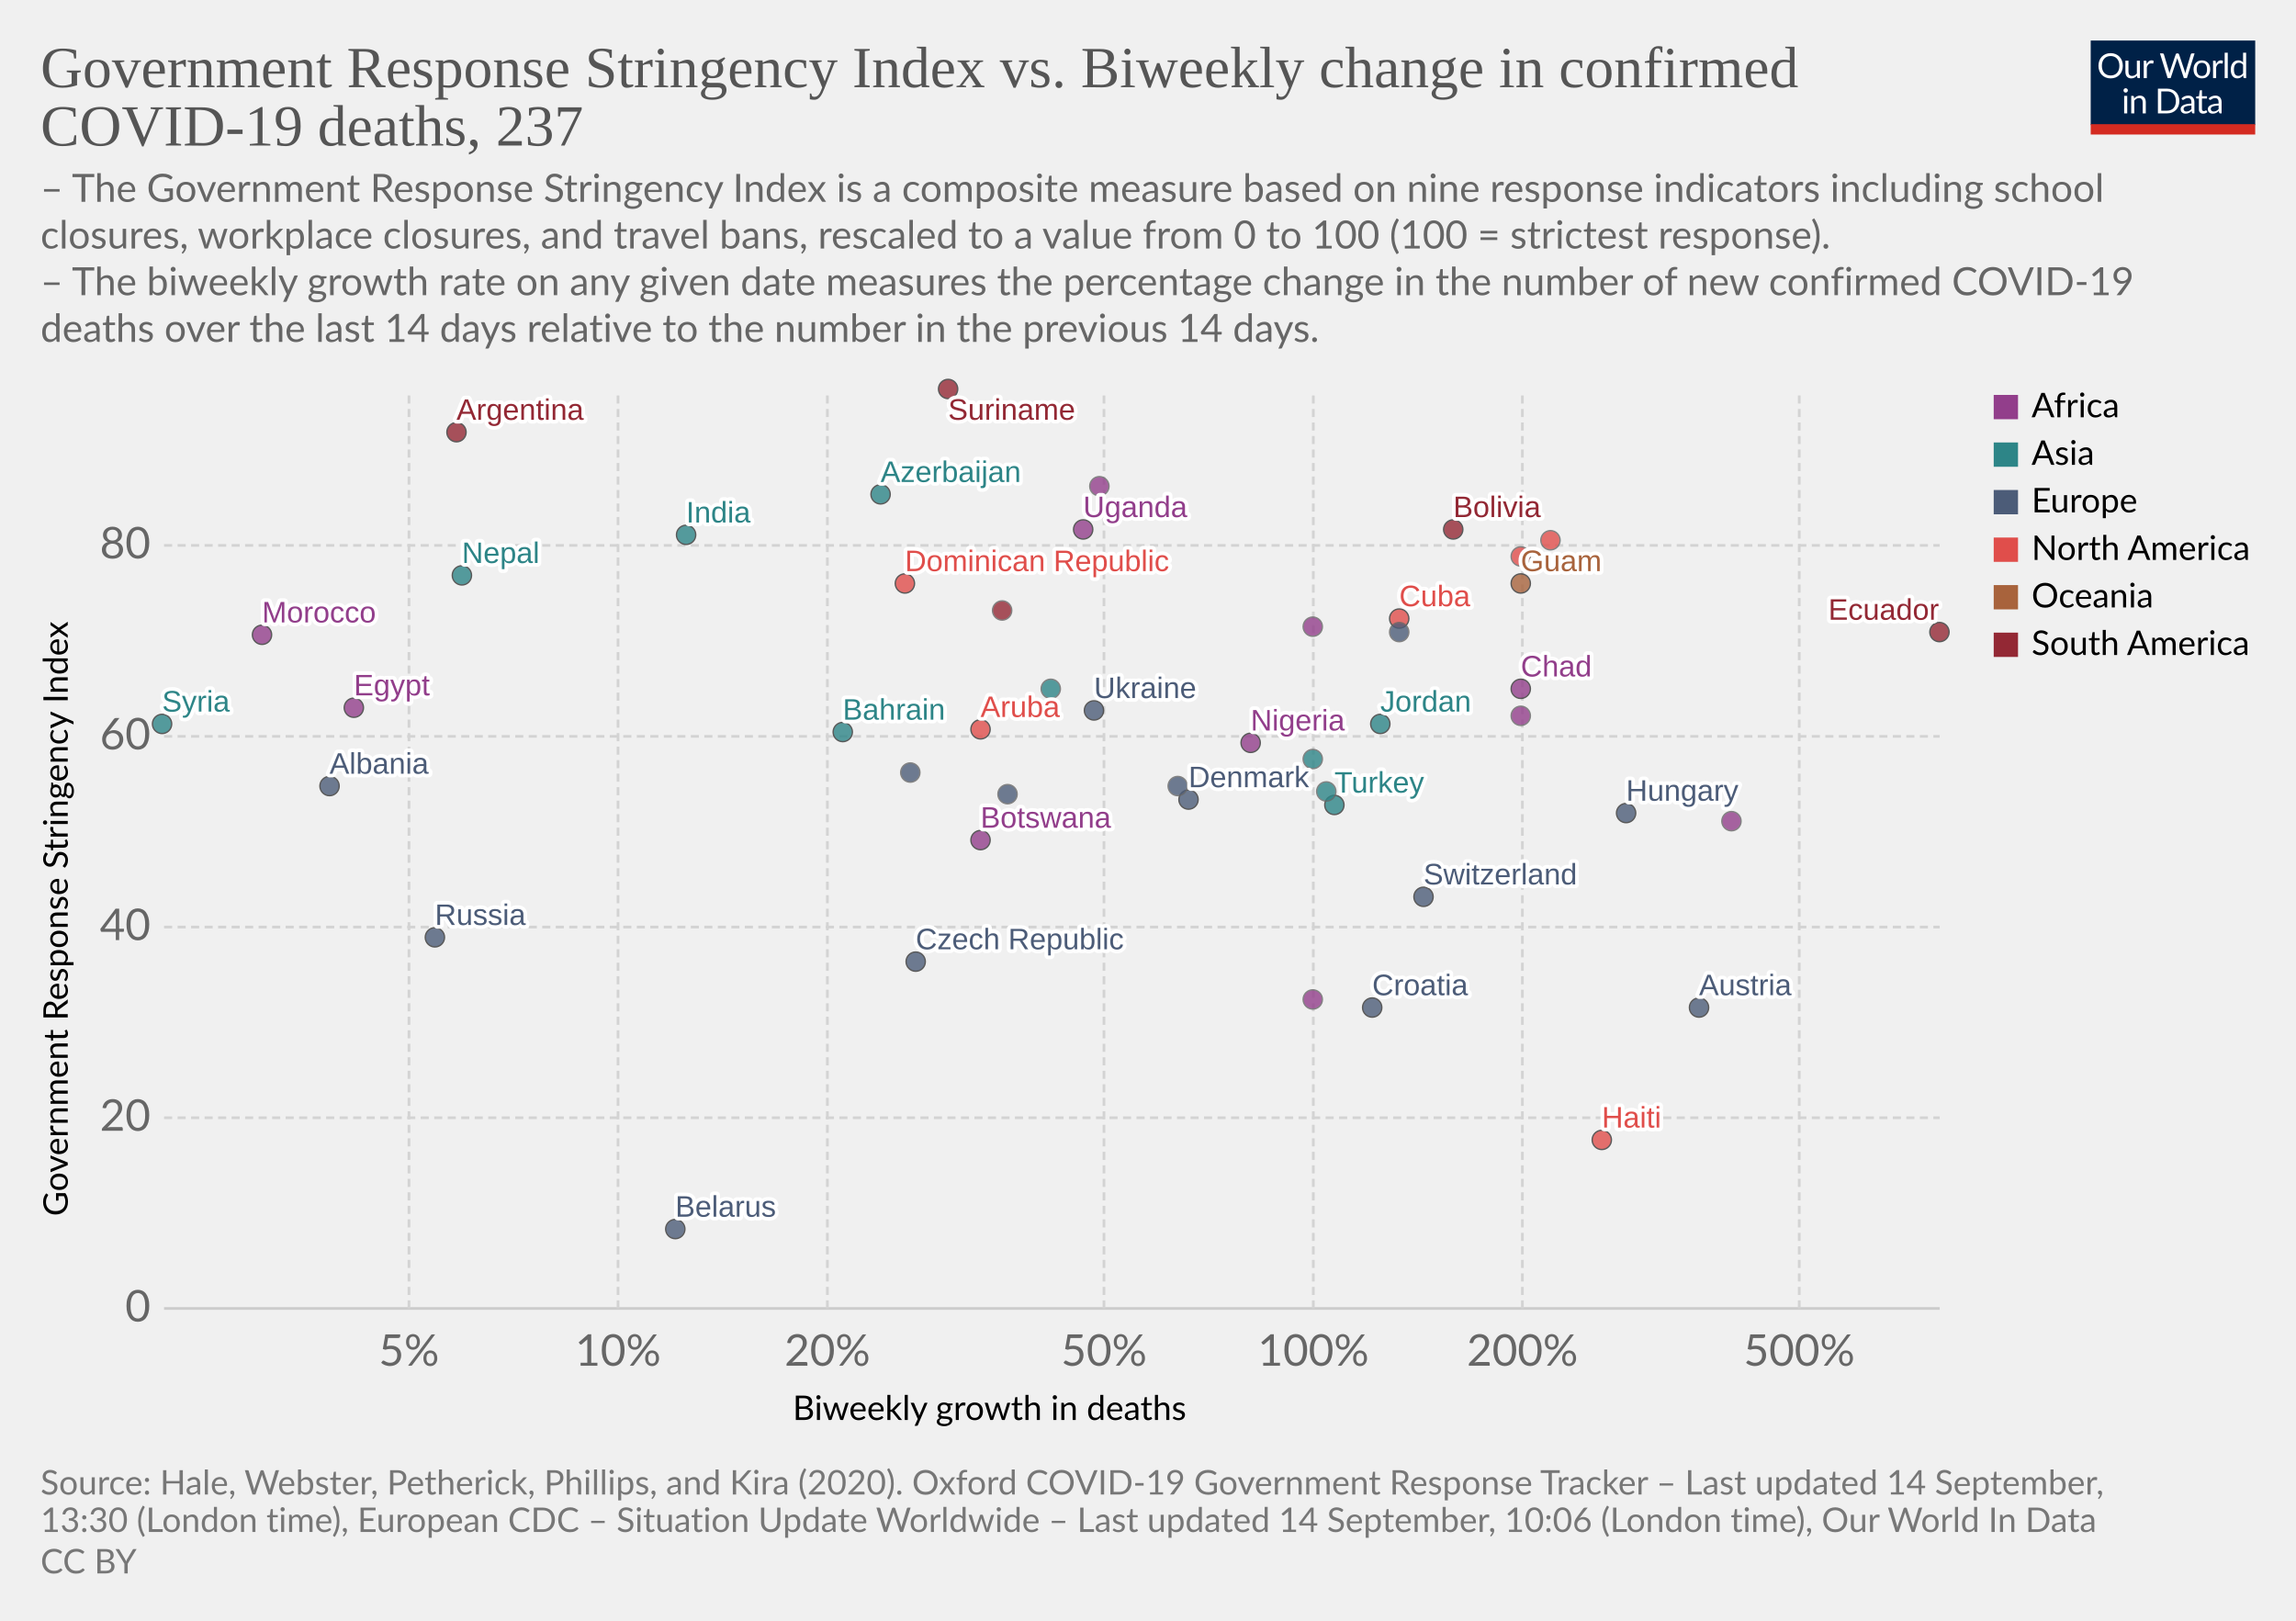
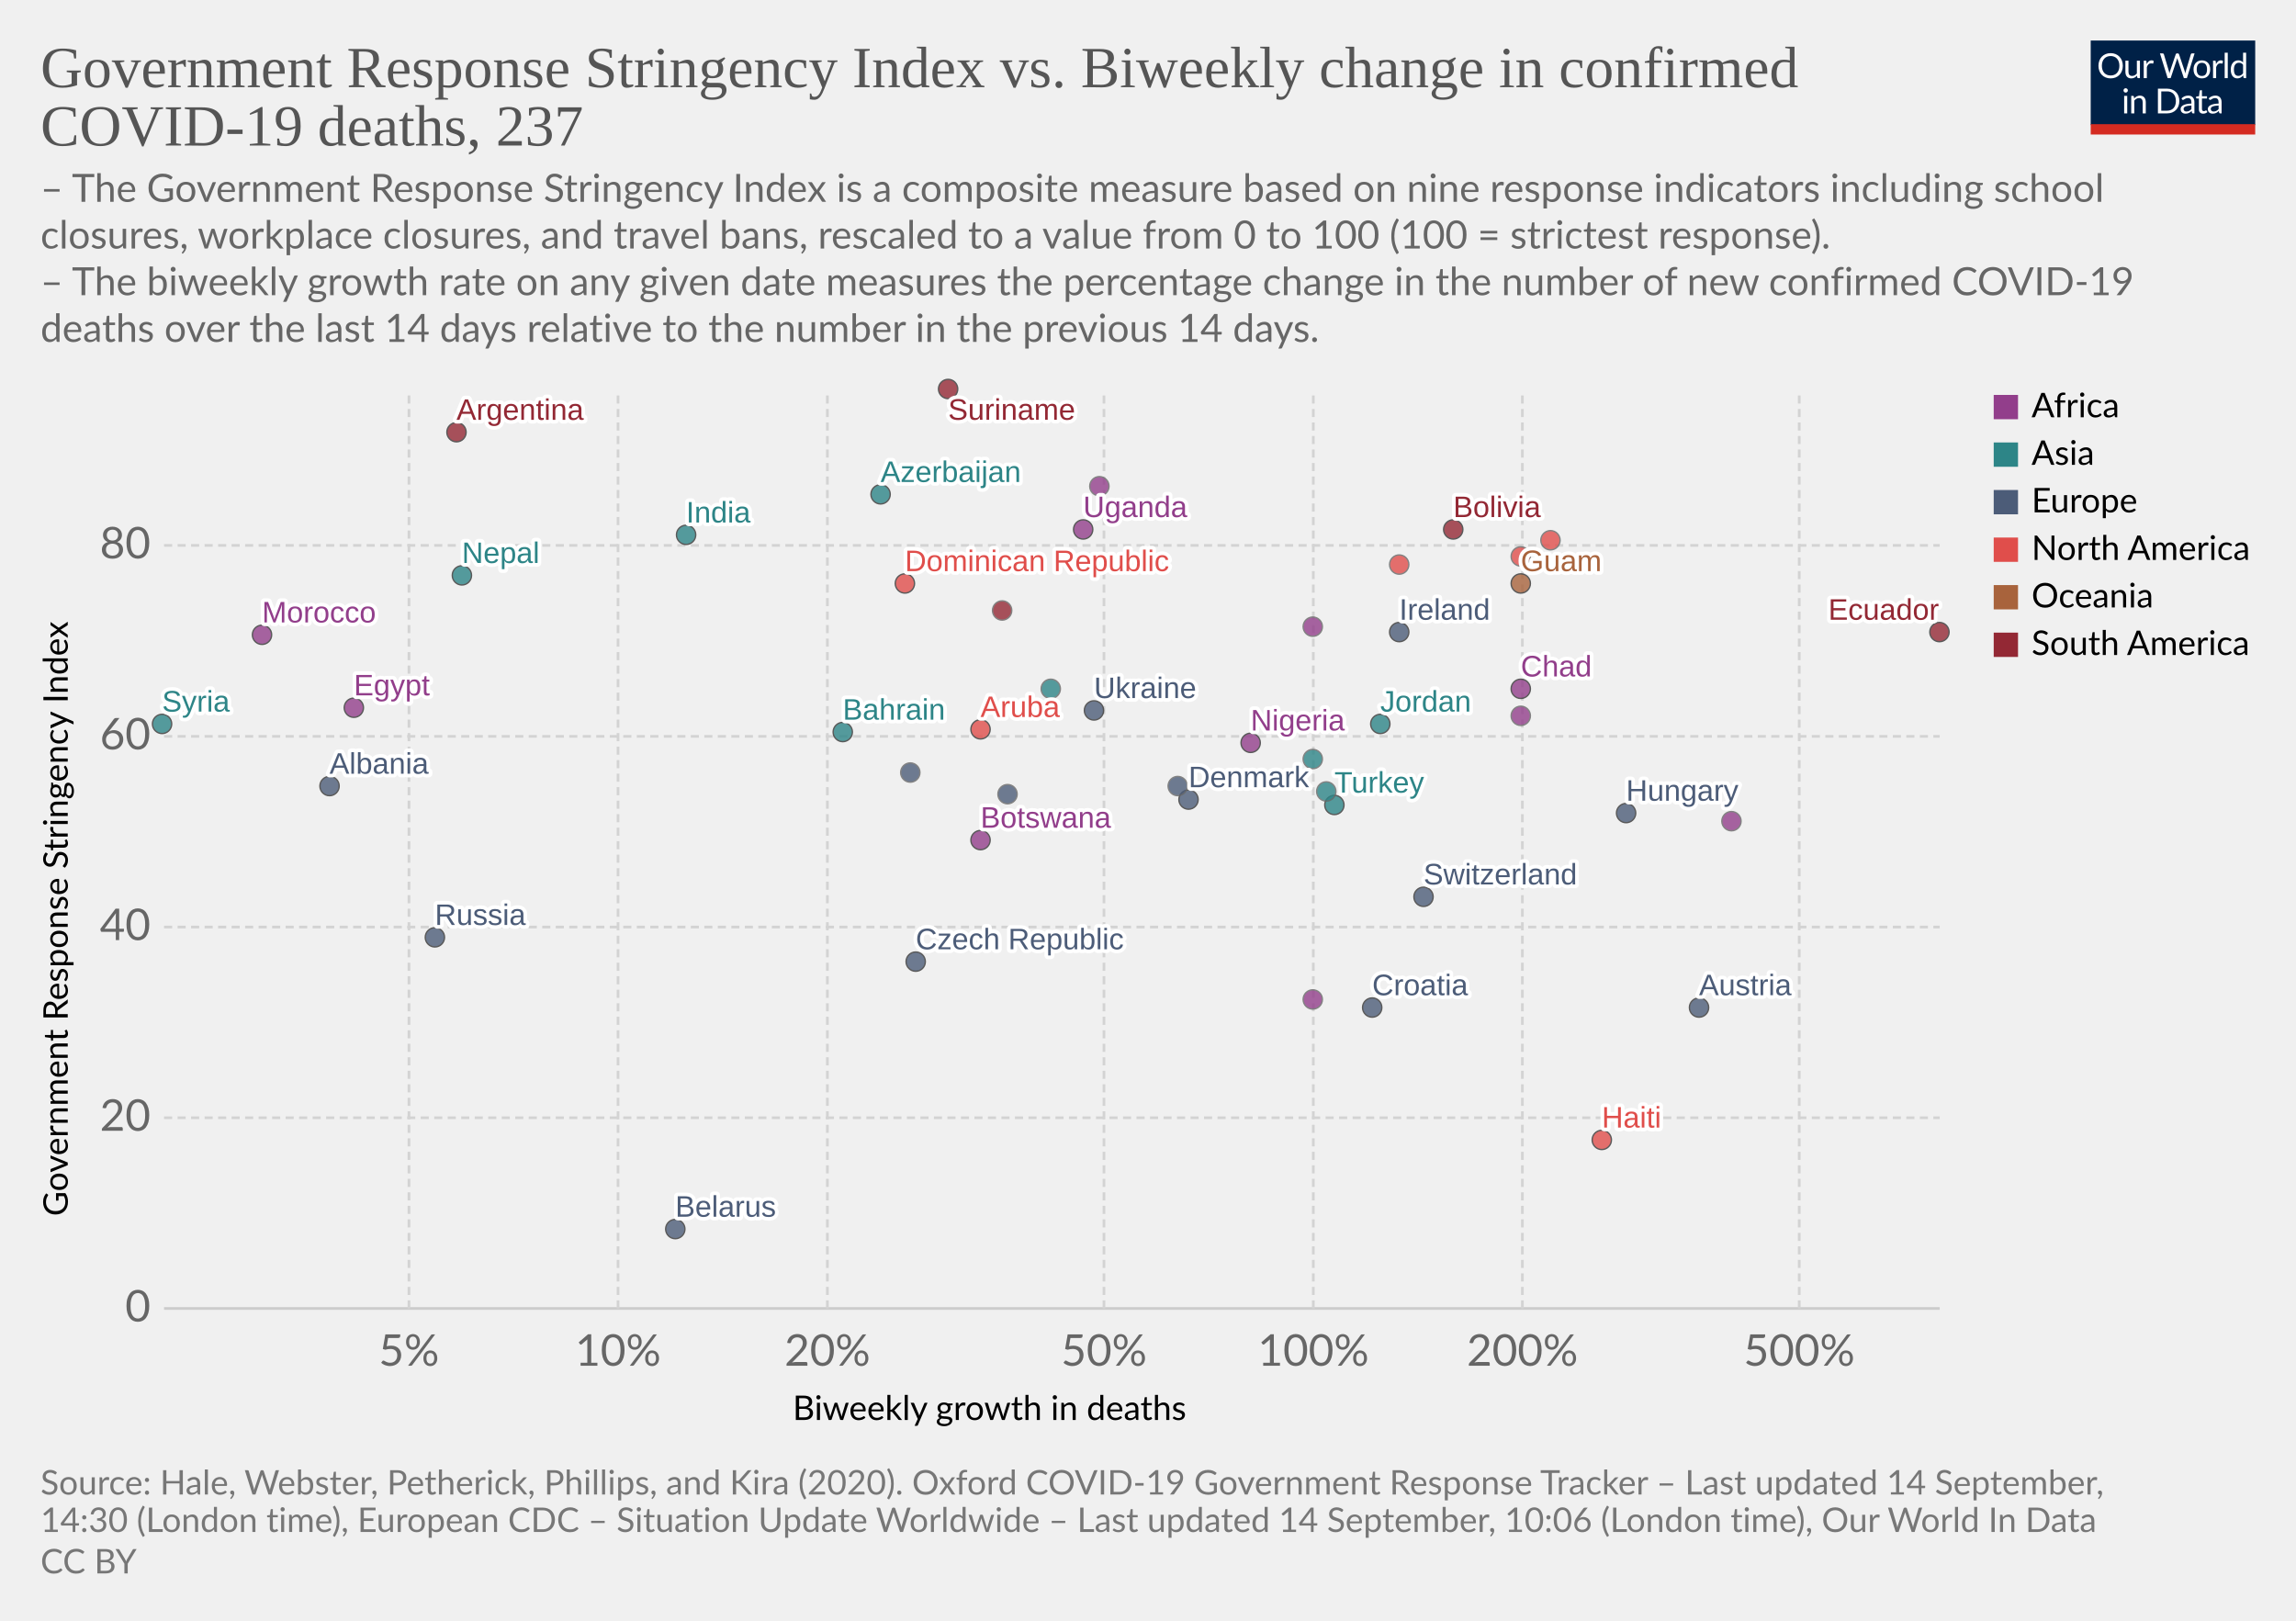
<svg xmlns="http://www.w3.org/2000/svg" version="1.1" style="background-color:#fff;-webkit-font-smoothing:antialiased" width="850" height="600" viewBox="0 0 850 600" font-family="Lato,'Helvetica Neue',Helvetica,Arial,sans-serif" font-size="18" text-rendering="optimizeLegibility">
  <g class="HeaderView">
    <g transform="matrix(.29 0 0 .29 774 15)">
      <svg width="210" height="120" viewBox="0 0 210 120" fill="none">
        <g clip-path="url(#clip0)">
          <path d="M0 0h210v107.89H0V0z" fill="#002147" />
          <path d="M40.98 32.25c0 2.36-.38 4.53-1.12 6.51a14.26 14.26 0 01-8.1 8.4c-1.9.78-4.02 1.17-6.34 1.17a16.6 16.6 0 01-6.33-1.17 14.31 14.31 0 01-8.08-8.4 18.29 18.29 0 01-1.12-6.51c0-2.36.38-4.53 1.12-6.5a14.32 14.32 0 018.07-8.44c1.92-.8 4.03-1.19 6.34-1.19 2.32 0 4.43.4 6.34 1.19 1.92.8 3.56 1.9 4.93 3.34a14.87 14.87 0 013.17 5.1 18.1 18.1 0 011.12 6.5zm-4.38 0c0-1.94-.26-3.68-.8-5.22a10.91 10.91 0 00-2.24-3.89 9.68 9.68 0 00-3.52-2.46 11.95 11.95 0 00-4.62-.86c-1.68 0-3.21.28-4.6.86a9.88 9.88 0 00-3.54 2.46 10.91 10.91 0 00-2.24 3.9c-.53 1.53-.8 3.27-.8 5.2 0 1.94.27 3.68.8 5.22a11.17 11.17 0 002.24 3.9 10.01 10.01 0 003.55 2.44c1.38.56 2.9.83 4.6.83 1.7 0 3.24-.27 4.61-.83a9.8 9.8 0 003.52-2.44 11.17 11.17 0 002.25-3.9c.53-1.54.8-3.28.8-5.21zm26.22-6.54V48H60.5c-.56 0-.9-.27-1.05-.81l-.31-2.4a12.45 12.45 0 01-3.26 2.6c-1.2.64-2.58.96-4.13.96-1.22 0-2.3-.2-3.24-.6a6.52 6.52 0 01-2.33-1.7 7.37 7.37 0 01-1.43-2.67c-.3-1.04-.46-2.2-.46-3.45V25.7h3.91v14.22c0 1.68.38 2.99 1.15 3.91.77.93 1.96 1.39 3.54 1.39 1.16 0 2.24-.27 3.23-.82a10.42 10.42 0 002.8-2.28V25.7h3.91zm8.61 4.47a9.94 9.94 0 012.6-3.56 5.64 5.64 0 013.76-1.3c.47 0 .92.05 1.34.15.44.1.83.27 1.17.49l-.3 2.92c-.09.37-.3.55-.66.55-.2 0-.5-.04-.9-.13a6.21 6.21 0 00-3.24.18c-.54.2-1.03.5-1.47.92-.42.4-.81.9-1.17 1.5-.33.58-.64 1.26-.92 2.02V48H67.7V25.71h2.25c.42 0 .72.08.88.25.16.16.27.44.33.83l.26 3.39zm61.16-13.7L122.75 48h-3.82l-7.99-24.05a21.95 21.95 0 01-.42-1.58 38.36 38.36 0 01-.44 1.58L102.05 48h-3.83L88.4 16.47h3.54c.38 0 .7.1.95.29.26.2.43.43.5.73l6.52 21.9c.1.4.2.83.28 1.28.1.46.2.94.29 1.46l.3-1.46c.12-.47.25-.9.38-1.27l7.41-21.91c.1-.25.26-.48.51-.69.27-.22.58-.33.95-.33h1.23c.38 0 .69.1.92.29.24.2.41.43.53.73l7.4 21.9a28.4 28.4 0 01.68 2.62 29.52 29.52 0 01.52-2.61l6.54-21.91c.07-.27.23-.5.48-.7.27-.21.58-.32.95-.32h3.32zm9.35 8.88c1.63 0 3.1.27 4.4.82a9.43 9.43 0 015.46 5.94c.5 1.4.74 2.98.74 4.73 0 1.76-.25 3.34-.74 4.75a9.43 9.43 0 01-5.46 5.92c-1.3.52-2.77.79-4.4.79-1.64 0-3.12-.27-4.44-.8a9.42 9.42 0 01-3.35-2.3c-.92-1-1.63-2.2-2.13-3.61-.49-1.41-.73-3-.73-4.75s.24-3.33.73-4.73c.5-1.43 1.2-2.64 2.13-3.63a9.4 9.4 0 013.35-2.31c1.32-.55 2.8-.82 4.44-.82zm0 19.89c2.2 0 3.84-.73 4.93-2.2 1.08-1.48 1.63-3.54 1.63-6.18 0-2.66-.55-4.72-1.63-6.2-1.09-1.49-2.73-2.23-4.93-2.23-1.12 0-2.09.2-2.93.57a5.7 5.7 0 00-2.06 1.65 7.5 7.5 0 00-1.24 2.67c-.26 1.04-.4 2.22-.4 3.54 0 2.64.55 4.7 1.64 6.18 1.1 1.47 2.76 2.2 4.99 2.2zm17.97-15.07a9.94 9.94 0 012.6-3.56 5.64 5.64 0 013.76-1.3c.47 0 .91.05 1.34.15.44.1.83.27 1.16.49l-.28 2.92c-.09.37-.31.55-.66.55-.2 0-.5-.04-.9-.13a6.2 6.2 0 00-3.24.18c-.54.2-1.03.5-1.47.92-.43.4-.82.9-1.17 1.5a13.1 13.1 0 00-.92 2.02V48h-3.94V25.71h2.24c.43 0 .72.08.88.25.17.16.28.44.33.83l.27 3.39zm15.04-14.59V48h-3.92V15.6h3.92zm19.55 15.43a6.22 6.22 0 00-2.38-2.05 6.7 6.7 0 00-2.86-.6c-2.07 0-3.66.75-4.77 2.23-1.12 1.48-1.68 3.6-1.68 6.33 0 1.46.13 2.7.38 3.74a7.29 7.29 0 001.1 2.56 4.35 4.35 0 001.78 1.45c.7.3 1.5.46 2.4.46 1.29 0 2.41-.3 3.36-.88a9.6 9.6 0 002.67-2.49V31.02zm3.91-15.43V48h-2.33c-.56 0-.9-.27-1.06-.81l-.35-2.71a12.13 12.13 0 01-3.25 2.77 8.28 8.28 0 01-4.23 1.06 7.31 7.31 0 01-6.14-2.9c-.73-.96-1.3-2.15-1.69-3.57a18.35 18.35 0 01.07-9.48 11.29 11.29 0 011.89-3.7 8.7 8.7 0 017.06-3.34 7.96 7.96 0 016.12 2.62V15.59h3.91zM46.61 70.71V93H42.7V70.71h3.91zm.84-7c0 .39-.08.75-.24 1.09a2.81 2.81 0 01-1.52 1.47 2.67 2.67 0 01-2.16 0 2.9 2.9 0 01-1.45-1.47 2.67 2.67 0 010-2.16c.15-.35.35-.65.6-.9.25-.27.53-.47.85-.62a2.67 2.67 0 012.16 0c.35.15.65.35.9.62.27.25.47.55.62.9.16.34.24.7.24 1.08zm7.97 10.24c.49-.54 1-1.04 1.54-1.48a9.85 9.85 0 013.66-1.84 8.96 8.96 0 015.43.35c.94.4 1.72.97 2.33 1.71a7.36 7.36 0 011.43 2.67c.32 1.04.49 2.19.49 3.45V93h-3.94V78.81c0-1.69-.4-3-1.17-3.92-.76-.93-1.93-1.4-3.5-1.4a6.6 6.6 0 00-3.25.83c-1 .56-1.92 1.31-2.77 2.27V93h-3.94V70.71h2.35c.56 0 .9.28 1.04.82l.3 2.42zm57.7 3.3c0 2.36-.37 4.5-1.11 6.44a14.3 14.3 0 01-3.17 4.98 14.1 14.1 0 01-4.93 3.2c-1.9.76-4.02 1.13-6.33 1.13H85.8V61.47h11.77c2.31 0 4.42.39 6.33 1.15a13.8 13.8 0 018.1 8.18 17.75 17.75 0 011.12 6.45zm-4.37 0c0-1.94-.26-3.67-.8-5.2a10.94 10.94 0 00-2.23-3.87 9.57 9.57 0 00-3.53-2.42 12.23 12.23 0 00-4.61-.83h-7.5v24.62h7.5c1.7 0 3.24-.28 4.61-.84a9.7 9.7 0 003.53-2.4 10.94 10.94 0 002.24-3.87c.53-1.53.8-3.26.8-5.2zm19.8 5.72c-1.8.06-3.34.2-4.62.44-1.26.22-2.3.51-3.1.88-.8.36-1.37.8-1.74 1.3-.35.5-.53 1.05-.53 1.67 0 .58.1 1.1.3 1.52a3 3 0 00.76 1.05c.34.27.73.46 1.17.6.45.11.94.17 1.45.17a7.28 7.28 0 003.5-.81 11.95 11.95 0 002.82-2.2v-4.62zm-12.65-9.11a12.73 12.73 0 013.98-2.66c1.43-.59 3-.88 4.73-.88 1.25 0 2.36.2 3.33.61a6.81 6.81 0 013.94 4.38c.33 1.04.5 2.19.5 3.43V93h-1.74a1.8 1.8 0 01-.88-.18c-.2-.13-.36-.38-.48-.74l-.44-2.12c-.59.55-1.16 1.03-1.72 1.46a9.48 9.48 0 01-3.74 1.7c-.69.15-1.46.23-2.3.23-.87 0-1.69-.12-2.45-.35a5.34 5.34 0 01-3.34-2.93 6.64 6.64 0 01-.49-2.64c0-.88.25-1.72.73-2.53a6.33 6.33 0 012.35-2.17c1.09-.63 2.5-1.15 4.25-1.54 1.75-.41 3.89-.65 6.42-.7v-1.75c0-1.73-.37-3.03-1.12-3.91-.75-.9-1.84-1.34-3.28-1.34-.97 0-1.78.12-2.44.37-.64.23-1.2.5-1.7.81l-1.23.82c-.33.23-.67.35-1 .35-.27 0-.5-.07-.69-.2a2.1 2.1 0 01-.48-.53l-.7-1.25zm27.67 19.5c-1.76 0-3.12-.5-4.07-1.48-.94-.98-1.41-2.4-1.41-4.25V74h-2.68a.9.9 0 01-.6-.2c-.16-.14-.24-.36-.24-.66v-1.56l3.65-.46.9-6.89a.9.9 0 01.29-.52.88.88 0 01.62-.22H142v7.67h6.44V74H142v13.38c0 .94.22 1.63.68 2.09.45.45 1.04.68 1.76.68a3.21 3.21 0 001.85-.53l.55-.35c.16-.12.3-.18.41-.18.2 0 .4.13.55.38l1.15 1.87a7.45 7.45 0 01-2.44 1.5c-.96.35-1.94.52-2.95.52zm19.68-10.4c-1.8.07-3.34.21-4.62.45-1.26.22-2.3.51-3.1.88-.8.36-1.37.8-1.74 1.3-.35.5-.53 1.05-.53 1.67 0 .58.1 1.1.3 1.52.18.42.44.77.76 1.05.34.27.73.46 1.17.6.45.11.94.17 1.45.17a7.3 7.3 0 003.5-.81 12.04 12.04 0 002.82-2.2v-4.62zm-12.65-9.1a12.72 12.72 0 013.99-2.66c1.42-.59 3-.88 4.72-.88 1.25 0 2.36.2 3.33.61a6.81 6.81 0 013.94 4.38c.33 1.04.5 2.19.5 3.43V93h-1.74a1.8 1.8 0 01-.88-.18c-.2-.13-.36-.38-.48-.74l-.44-2.12c-.59.55-1.16 1.03-1.72 1.46a9.48 9.48 0 01-3.74 1.7c-.69.15-1.46.23-2.3.23-.87 0-1.69-.12-2.45-.35a5.33 5.33 0 01-3.34-2.93 6.62 6.62 0 01-.49-2.64c0-.88.25-1.72.73-2.53a6.33 6.33 0 012.35-2.17c1.09-.63 2.5-1.15 4.25-1.54a31.2 31.2 0 016.42-.7v-1.75c0-1.73-.37-3.03-1.12-3.91-.75-.9-1.84-1.34-3.28-1.34-.97 0-1.78.12-2.44.37-.64.23-1.2.5-1.7.81-.46.3-.87.57-1.22.82-.34.23-.68.35-1.02.35-.26 0-.49-.07-.68-.2a1.88 1.88 0 01-.48-.53l-.7-1.25z" fill="#fff" />
          <path fill="#D42B21" d="M0 106.79h210V120H0z" />
        </g>
        <defs>
          <clipPath id="clip0">
            <path fill="#fff" d="M0 0h210v120H0z" />
          </clipPath>
        </defs>
      </svg>
    </g>
    <a href="https://ourworldindata.org/grapher/stringency-index-vs-biweekly-covid-deaths?year=latest&amp;time=latest" target="_blank" font-family="&quot;Playfair Display&quot;,Georgia,&quot;Times New Roman&quot;,serif">
      <text font-size="21.6" x="15" y="32.3" fill="#555">
        <tspan x="15" y="32.28">Government Response Stringency Index vs. Biweekly change in confirmed</tspan>
        <tspan x="15" y="53.88">COVID-19 deaths, 237</tspan>
      </text>
    </a>
    <text font-size="14.4" x="15" y="74.7" fill="#666">
      <tspan x="15" y="74.72">– The Government Response Stringency Index is a composite measure based on nine response indicators including school</tspan>
      <tspan x="15" y="92">closures, workplace closures, and travel bans, rescaled to a value from 0 to 100 (100 = strictest response).</tspan>
      <tspan x="15" y="109.28"> – The biweekly growth rate on any given date measures the percentage change in the number of new confirmed COVID-19</tspan>
      <tspan x="15" y="126.56">deaths over the last 14 days relative to the number in the previous 14 days.</tspan>
    </text>
  </g>
  <g class="ScatterPlot">
    <g class="DualAxisView">
      <g class="HorizontalAxis">
        <text font-size="12.6" x="293.5" y="525.7">
          <tspan x="293.47" y="525.68">Biweekly growth in deaths</tspan>
        </text>
        <text x="151.4" y="505.6" fill="#666" text-anchor="middle" font-size="16.2">5%</text>
        <text x="228.8" y="505.6" fill="#666" text-anchor="middle" font-size="16.2">10%</text>
        <text x="306.3" y="505.6" fill="#666" text-anchor="middle" font-size="16.2">20%</text>
        <text x="408.7" y="505.6" fill="#666" text-anchor="middle" font-size="16.2">50%</text>
        <text x="486.2" y="505.6" fill="#666" text-anchor="middle" font-size="16.2">100%</text>
        <text x="563.6" y="505.6" fill="#666" text-anchor="middle" font-size="16.2">200%</text>
        <text x="666.1" y="505.6" fill="#666" text-anchor="middle" font-size="16.2">500%</text>
      </g>
      <g class="VerticalAxis">
        <text font-size="12.6" x="-450.2" y="25.1" transform="rotate(-90)">
          <tspan x="-450.2" y="25.08">Government Response Stringency Index</tspan>
        </text>
        <text x="55.74" y="484.4" fill="#666" dominant-baseline="middle" text-anchor="end" font-size="16.2">0</text>
        <text x="55.74" y="413.8" fill="#666" dominant-baseline="middle" text-anchor="end" font-size="16.2">20</text>
        <text x="55.74" y="343.2" fill="#666" dominant-baseline="middle" text-anchor="end" font-size="16.2">40</text>
        <text x="55.74" y="272.6" fill="#666" dominant-baseline="middle" text-anchor="end" font-size="16.2">60</text>
        <text x="55.74" y="201.9" fill="#666" dominant-baseline="middle" text-anchor="end" font-size="16.2">80</text>
      </g>
      <g class="AxisGridLines horizontalLines">
        <path stroke="#ccc" d="M60.74 484.4h657.35" />
        <path stroke="#d3d3d3" stroke-dasharray="3,2" d="M60.74 413.8h657.35M60.74 343.2h657.35M60.74 272.6h657.35M60.74 201.9h657.35" />
      </g>
      <g class="AxisGridLines verticalLines" stroke="#d3d3d3" stroke-dasharray="3,2">
        <path d="M151.4 484.4v-340M228.8 484.4v-340M306.3 484.4v-340M408.7 484.4v-340M486.2 484.4v-340M563.6 484.4v-340M666.1 484.4v-340" />
      </g>
    </g>
    <g class="PointsWithLabels clickable" clip-path="url(#a)" font-family="Arial, sans-serif">
      <path fill="rgba(255,255,255,0)" d="M60.74 144.4h657.35v340H60.74z" />
      <defs>
        <clipPath id="a">
          <path d="M50.74 134.4h677.35v360H50.74z" />
        </clipPath>
      </defs>
      <g class="key-Argentina_0">
        <circle cx="169" cy="160" r="3.57" fill="#932834" opacity=".8" stroke="#333" stroke-width=".5" />
      </g>
      <g class="key-Austria_0">
        <circle cx="629" cy="373" r="3.57" fill="#4C5C78" opacity=".8" stroke="#333" stroke-width=".5" />
      </g>
      <g class="key-Azerbaijan_0">
        <circle cx="326" cy="183" r="3.57" fill="#2D8587" opacity=".8" stroke="#333" stroke-width=".5" />
      </g>
      <g class="key-Bahrain_0">
        <circle cx="312" cy="271" r="3.57" fill="#2D8587" opacity=".8" stroke="#333" stroke-width=".5" />
      </g>
      <g class="key-Belarus_0">
        <circle cx="250" cy="455" r="3.57" fill="#4C5C78" opacity=".8" stroke="#333" stroke-width=".5" />
      </g>
      <g class="key-Bolivia_0">
        <circle cx="538" cy="196" r="3.57" fill="#932834" opacity=".8" stroke="#333" stroke-width=".5" />
      </g>
      <g class="key-Botswana_0">
        <circle cx="363" cy="311" r="3.57" fill="#923E8B" opacity=".8" stroke="#333" stroke-width=".5" />
      </g>
      <g class="key-Switzerland_0">
        <circle cx="527" cy="332" r="3.57" fill="#4C5C78" opacity=".8" stroke="#333" stroke-width=".5" />
      </g>
      <g class="key-Czech-Republic_0">
        <circle cx="339" cy="356" r="3.57" fill="#4C5C78" opacity=".8" stroke="#333" stroke-width=".5" />
      </g>
      <g class="key-Ukraine_0">
        <circle cx="405" cy="263" r="3.57" fill="#4C5C78" opacity=".8" stroke="#333" stroke-width=".5" />
      </g>
      <g class="key-Moldova_0">
        <circle cx="373" cy="294" r="3.57" fill="#4C5C78" opacity=".8" stroke="#666" stroke-width=".5" />
      </g>
      <g class="key-Albania_0">
        <circle cx="122" cy="291" r="3.57" fill="#4C5C78" opacity=".8" stroke="#333" stroke-width=".5" />
      </g>
      <g class="key-Cuba_0">
-         <circle cx="518" cy="229" r="3.57" fill="#E04E4B" opacity=".8" stroke="#333" stroke-width=".5" />
+         <circle cx="518" cy="209" r="3.57" fill="#E04E4B" opacity=".8" stroke="#666" stroke-width=".5" />
      </g>
      <g class="key-Jamaica_0">
        <circle cx="563" cy="206" r="3.57" fill="#E04E4B" opacity=".8" stroke="#666" stroke-width=".5" />
      </g>
      <g class="key-Turkey_0">
        <circle cx="494" cy="298" r="3.57" fill="#2D8587" opacity=".8" stroke="#333" stroke-width=".5" />
      </g>
      <g class="key-Aruba_0">
        <circle cx="363" cy="270" r="3.57" fill="#E04E4B" opacity=".8" stroke="#333" stroke-width=".5" />
      </g>
      <g class="key-Trinidad-and-Tobago_0">
        <circle cx="574" cy="200" r="3.57" fill="#E04E4B" opacity=".8" stroke="#666" stroke-width=".5" />
      </g>
      <g class="key-Denmark_0">
        <circle cx="440" cy="296" r="3.57" fill="#4C5C78" opacity=".8" stroke="#333" stroke-width=".5" />
      </g>
      <g class="key-Dominican-Republic_0">
        <circle cx="335" cy="216" r="3.57" fill="#E04E4B" opacity=".8" stroke="#333" stroke-width=".5" />
      </g>
      <g class="key-Ecuador_0">
        <circle cx="718" cy="234" r="3.57" fill="#932834" opacity=".8" stroke="#333" stroke-width=".5" />
      </g>
      <g class="key-Egypt_0">
        <circle cx="131" cy="262" r="3.57" fill="#923E8B" opacity=".8" stroke="#333" stroke-width=".5" />
      </g>
      <g class="key-Greece_0">
        <circle cx="337" cy="286" r="3.57" fill="#4C5C78" opacity=".8" stroke="#666" stroke-width=".5" />
      </g>
      <g class="key-Guyana_0">
        <circle cx="371" cy="226" r="3.57" fill="#932834" opacity=".8" stroke="#666" stroke-width=".5" />
      </g>
      <g class="key-Croatia_0">
        <circle cx="508" cy="373" r="3.57" fill="#4C5C78" opacity=".8" stroke="#333" stroke-width=".5" />
      </g>
      <g class="key-Hungary_0">
        <circle cx="602" cy="301" r="3.57" fill="#4C5C78" opacity=".8" stroke="#333" stroke-width=".5" />
      </g>
      <g class="key-India_0">
        <circle cx="254" cy="198" r="3.57" fill="#2D8587" opacity=".8" stroke="#333" stroke-width=".5" />
      </g>
      <g class="key-Ireland_0">
-         <circle cx="518" cy="234" r="3.57" fill="#4C5C78" opacity=".8" stroke="#666" stroke-width=".5" />
+         <circle cx="518" cy="234" r="3.57" fill="#4C5C78" opacity=".8" stroke="#333" stroke-width=".5" />
      </g>
      <g class="key-Italy_0">
        <circle cx="436" cy="291" r="3.57" fill="#4C5C78" opacity=".8" stroke="#666" stroke-width=".5" />
      </g>
      <g class="key-Russia_0">
        <circle cx="161" cy="347" r="3.57" fill="#4C5C78" opacity=".8" stroke="#333" stroke-width=".5" />
      </g>
      <g class="key-Syria_0">
        <circle cx="60" cy="268" r="3.57" fill="#2D8587" opacity=".8" stroke="#333" stroke-width=".5" />
      </g>
      <g class="key-Uganda_0">
        <circle cx="401" cy="196" r="3.57" fill="#923E8B" opacity=".8" stroke="#333" stroke-width=".5" />
      </g>
      <g class="key-Morocco_0">
        <circle cx="97" cy="235" r="3.57" fill="#923E8B" opacity=".8" stroke="#333" stroke-width=".5" />
      </g>
      <g class="key-Haiti_0">
        <circle cx="593" cy="422" r="3.57" fill="#E04E4B" opacity=".8" stroke="#333" stroke-width=".5" />
      </g>
      <g class="key-Chad_0">
        <circle cx="563" cy="255" r="3.57" fill="#923E8B" opacity=".8" stroke="#333" stroke-width=".5" />
      </g>
      <g class="key-Mozambique_0">
        <circle cx="563" cy="265" r="3.57" fill="#923E8B" opacity=".8" stroke="#666" stroke-width=".5" />
      </g>
      <g class="key-Libya_0">
        <circle cx="407" cy="180" r="3.57" fill="#923E8B" opacity=".8" stroke="#666" stroke-width=".5" />
      </g>
      <g class="key-Sierra-Leone_0">
        <circle cx="486" cy="370" r="3.57" fill="#923E8B" opacity=".8" stroke="#666" stroke-width=".5" />
      </g>
      <g class="key-Lesotho_0">
        <circle cx="486" cy="232" r="3.57" fill="#923E8B" opacity=".8" stroke="#666" stroke-width=".5" />
      </g>
      <g class="key-Jordan_0">
        <circle cx="511" cy="268" r="3.57" fill="#2D8587" opacity=".8" stroke="#333" stroke-width=".5" />
      </g>
      <g class="key-South-Korea_0">
        <circle cx="491" cy="293" r="3.57" fill="#2D8587" opacity=".8" stroke="#666" stroke-width=".5" />
      </g>
      <g class="key-Lebanon_0">
        <circle cx="389" cy="255" r="3.57" fill="#2D8587" opacity=".8" stroke="#666" stroke-width=".5" />
      </g>
      <g class="key-Malaysia_0">
        <circle cx="486" cy="281" r="3.57" fill="#2D8587" opacity=".8" stroke="#666" stroke-width=".5" />
      </g>
      <g class="key-Nigeria_0">
        <circle cx="463" cy="275" r="3.57" fill="#923E8B" opacity=".8" stroke="#333" stroke-width=".5" />
      </g>
      <g class="key-Nepal_0">
        <circle cx="171" cy="213" r="3.57" fill="#2D8587" opacity=".8" stroke="#333" stroke-width=".5" />
      </g>
      <g class="key-Suriname_0">
        <circle cx="351" cy="144" r="3.57" fill="#932834" opacity=".8" stroke="#333" stroke-width=".5" />
      </g>
      <g class="key-Congo_0">
        <circle cx="641" cy="304" r="3.57" fill="#923E8B" opacity=".8" stroke="#666" stroke-width=".5" />
      </g>
      <g class="key-Guam_0">
        <circle cx="563" cy="216" r="3.57" fill="#A8633C" opacity=".8" stroke="#333" stroke-width=".5" />
      </g>
      <g class="backgroundLabels" fill="#333" font-size="11" font-weight="400">
        <text x="169" y="155.43" fill="#fff" stroke="#fff" stroke-linecap="round" stroke-linejoin="round" stroke-width=".25em">Argentina</text>
        <text x="169" y="155.43" fill="#932834">Argentina</text>
        <text x="629" y="368.43" fill="#fff" stroke="#fff" stroke-linecap="round" stroke-linejoin="round" stroke-width=".25em">Austria</text>
        <text x="629" y="368.43" fill="#4C5C78">Austria</text>
        <text x="326" y="178.43" fill="#fff" stroke="#fff" stroke-linecap="round" stroke-linejoin="round" stroke-width=".25em">Azerbaijan</text>
        <text x="326" y="178.43" fill="#2D8587">Azerbaijan</text>
        <text x="312" y="266.43" fill="#fff" stroke="#fff" stroke-linecap="round" stroke-linejoin="round" stroke-width=".25em">Bahrain</text>
        <text x="312" y="266.43" fill="#2D8587">Bahrain</text>
        <text x="250" y="450.43" fill="#fff" stroke="#fff" stroke-linecap="round" stroke-linejoin="round" stroke-width=".25em">Belarus</text>
        <text x="250" y="450.43" fill="#4C5C78">Belarus</text>
        <text x="538" y="191.43" fill="#fff" stroke="#fff" stroke-linecap="round" stroke-linejoin="round" stroke-width=".25em">Bolivia</text>
        <text x="538" y="191.43" fill="#932834">Bolivia</text>
        <text x="363" y="306.43" fill="#fff" stroke="#fff" stroke-linecap="round" stroke-linejoin="round" stroke-width=".25em">Botswana</text>
        <text x="363" y="306.43" fill="#923E8B">Botswana</text>
        <text x="527" y="327.43" fill="#fff" stroke="#fff" stroke-linecap="round" stroke-linejoin="round" stroke-width=".25em">Switzerland</text>
        <text x="527" y="327.43" fill="#4C5C78">Switzerland</text>
        <text x="339" y="351.43" fill="#fff" stroke="#fff" stroke-linecap="round" stroke-linejoin="round" stroke-width=".25em">Czech Republic</text>
        <text x="339" y="351.43" fill="#4C5C78">Czech Republic</text>
        <text x="405" y="258.43" fill="#fff" stroke="#fff" stroke-linecap="round" stroke-linejoin="round" stroke-width=".25em">Ukraine</text>
        <text x="405" y="258.43" fill="#4C5C78">Ukraine</text>
        <text x="122" y="286.43" fill="#fff" stroke="#fff" stroke-linecap="round" stroke-linejoin="round" stroke-width=".25em">Albania</text>
        <text x="122" y="286.43" fill="#4C5C78">Albania</text>
-         <text x="518" y="224.43" fill="#fff" stroke="#fff" stroke-linecap="round" stroke-linejoin="round" stroke-width=".25em">Cuba</text>
-         <text x="518" y="224.43" fill="#E04E4B">Cuba</text>
        <text x="494" y="293.43" fill="#fff" stroke="#fff" stroke-linecap="round" stroke-linejoin="round" stroke-width=".25em">Turkey</text>
        <text x="494" y="293.43" fill="#2D8587">Turkey</text>
        <text x="363" y="265.43" fill="#fff" stroke="#fff" stroke-linecap="round" stroke-linejoin="round" stroke-width=".25em">Aruba</text>
        <text x="363" y="265.43" fill="#E04E4B">Aruba</text>
        <text x="440" y="291.43" fill="#fff" stroke="#fff" stroke-linecap="round" stroke-linejoin="round" stroke-width=".25em">Denmark</text>
        <text x="440" y="291.43" fill="#4C5C78">Denmark</text>
        <text x="335" y="211.43" fill="#fff" stroke="#fff" stroke-linecap="round" stroke-linejoin="round" stroke-width=".25em">Dominican Republic</text>
        <text x="335" y="211.43" fill="#E04E4B">Dominican Republic</text>
        <text x="676.86" y="229.43" fill="#fff" stroke="#fff" stroke-linecap="round" stroke-linejoin="round" stroke-width=".25em">Ecuador</text>
        <text x="676.86" y="229.43" fill="#932834">Ecuador</text>
        <text x="131" y="257.43" fill="#fff" stroke="#fff" stroke-linecap="round" stroke-linejoin="round" stroke-width=".25em">Egypt</text>
        <text x="131" y="257.43" fill="#923E8B">Egypt</text>
        <text x="508" y="368.43" fill="#fff" stroke="#fff" stroke-linecap="round" stroke-linejoin="round" stroke-width=".25em">Croatia</text>
        <text x="508" y="368.43" fill="#4C5C78">Croatia</text>
        <text x="602" y="296.43" fill="#fff" stroke="#fff" stroke-linecap="round" stroke-linejoin="round" stroke-width=".25em">Hungary</text>
        <text x="602" y="296.43" fill="#4C5C78">Hungary</text>
        <text x="254" y="193.43" fill="#fff" stroke="#fff" stroke-linecap="round" stroke-linejoin="round" stroke-width=".25em">India</text>
        <text x="254" y="193.43" fill="#2D8587">India</text>
+         <text x="518" y="229.43" fill="#fff" stroke="#fff" stroke-linecap="round" stroke-linejoin="round" stroke-width=".25em">Ireland</text>
+         <text x="518" y="229.43" fill="#4C5C78">Ireland</text>
        <text x="161" y="342.43" fill="#fff" stroke="#fff" stroke-linecap="round" stroke-linejoin="round" stroke-width=".25em">Russia</text>
        <text x="161" y="342.43" fill="#4C5C78">Russia</text>
        <text x="60" y="263.43" fill="#fff" stroke="#fff" stroke-linecap="round" stroke-linejoin="round" stroke-width=".25em">Syria</text>
        <text x="60" y="263.43" fill="#2D8587">Syria</text>
        <text x="401" y="191.43" fill="#fff" stroke="#fff" stroke-linecap="round" stroke-linejoin="round" stroke-width=".25em">Uganda</text>
        <text x="401" y="191.43" fill="#923E8B">Uganda</text>
        <text x="97" y="230.43" fill="#fff" stroke="#fff" stroke-linecap="round" stroke-linejoin="round" stroke-width=".25em">Morocco</text>
        <text x="97" y="230.43" fill="#923E8B">Morocco</text>
        <text x="593" y="417.43" fill="#fff" stroke="#fff" stroke-linecap="round" stroke-linejoin="round" stroke-width=".25em">Haiti</text>
        <text x="593" y="417.43" fill="#E04E4B">Haiti</text>
        <text x="563" y="250.43" fill="#fff" stroke="#fff" stroke-linecap="round" stroke-linejoin="round" stroke-width=".25em">Chad</text>
        <text x="563" y="250.43" fill="#923E8B">Chad</text>
        <text x="511" y="263.43" fill="#fff" stroke="#fff" stroke-linecap="round" stroke-linejoin="round" stroke-width=".25em">Jordan</text>
        <text x="511" y="263.43" fill="#2D8587">Jordan</text>
        <text x="463" y="270.43" fill="#fff" stroke="#fff" stroke-linecap="round" stroke-linejoin="round" stroke-width=".25em">Nigeria</text>
        <text x="463" y="270.43" fill="#923E8B">Nigeria</text>
        <text x="171" y="208.43" fill="#fff" stroke="#fff" stroke-linecap="round" stroke-linejoin="round" stroke-width=".25em">Nepal</text>
        <text x="171" y="208.43" fill="#2D8587">Nepal</text>
        <text x="351" y="155.4" fill="#fff" stroke="#fff" stroke-linecap="round" stroke-linejoin="round" stroke-width=".25em">Suriname</text>
        <text x="351" y="155.4" fill="#932834">Suriname</text>
        <text x="563" y="211.43" fill="#fff" stroke="#fff" stroke-linecap="round" stroke-linejoin="round" stroke-width=".25em">Guam</text>
        <text x="563" y="211.43" fill="#A8633C">Guam</text>
      </g>
    </g>
    <g class="ScatterColorLegend clickable" cursor="pointer">
      <g class="legendMark">
        <path fill="#923E8B" d="M738.09 146.2h9v9h-9z" />
        <text font-size="12.6" x="752.1" y="154.5">
          <tspan x="752.09" y="154.48">Africa</tspan>
        </text>
      </g>
      <g class="legendMark">
        <path fill="#2D8587" d="M738.09 163.8h9v9h-9z" />
        <text font-size="12.6" x="752.1" y="172.1">
          <tspan x="752.09" y="172.08">Asia</tspan>
        </text>
      </g>
      <g class="legendMark">
        <path fill="#4C5C78" d="M738.09 181.4h9v9h-9z" />
        <text font-size="12.6" x="752.1" y="189.7">
          <tspan x="752.09" y="189.68">Europe</tspan>
        </text>
      </g>
      <g class="legendMark">
        <path fill="#E04E4B" d="M738.09 199h9v9h-9z" />
        <text font-size="12.6" x="752.1" y="207.3">
          <tspan x="752.09" y="207.28">North America</tspan>
        </text>
      </g>
      <g class="legendMark">
        <path fill="#A8633C" d="M738.09 216.6h9v9h-9z" />
        <text font-size="12.6" x="752.1" y="224.9">
          <tspan x="752.09" y="224.88">Oceania</tspan>
        </text>
      </g>
      <g class="legendMark">
        <path fill="#932834" d="M738.09 234.2h9v9h-9z" />
        <text font-size="12.6" x="752.1" y="242.5">
          <tspan x="752.09" y="242.48">South America</tspan>
        </text>
      </g>
    </g>
  </g>
  <g class="SourcesFooter" fill="#777">
    <g class="clickable" fill="#777">
      <text font-size="12.6" x="15" y="553.3">
        <tspan x="15" y="553.28">Source: Hale, Webster, Petherick, Phillips, and Kira (2020). Oxford COVID-19 Government Response Tracker – Last updated 14 September,</tspan>
-         <tspan x="15" y="567.14">13:30 (London time), European CDC – Situation Update Worldwide – Last updated 14 September, 10:06 (London time), Our World In Data</tspan>
+         <tspan x="15" y="567.14">14:30 (London time), European CDC – Situation Update Worldwide – Last updated 14 September, 10:06 (London time), Our World In Data</tspan>
      </text>
    </g>
    <text font-size="12.6" x="15" y="582.5">
      <tspan x="15" y="582.48">
        <a class="cclogo" href="http://creativecommons.org/licenses/by/4.0/deed.en_US" target="_blank" fill="#777">CC BY</a>
      </tspan>
    </text>
  </g>
</svg>
